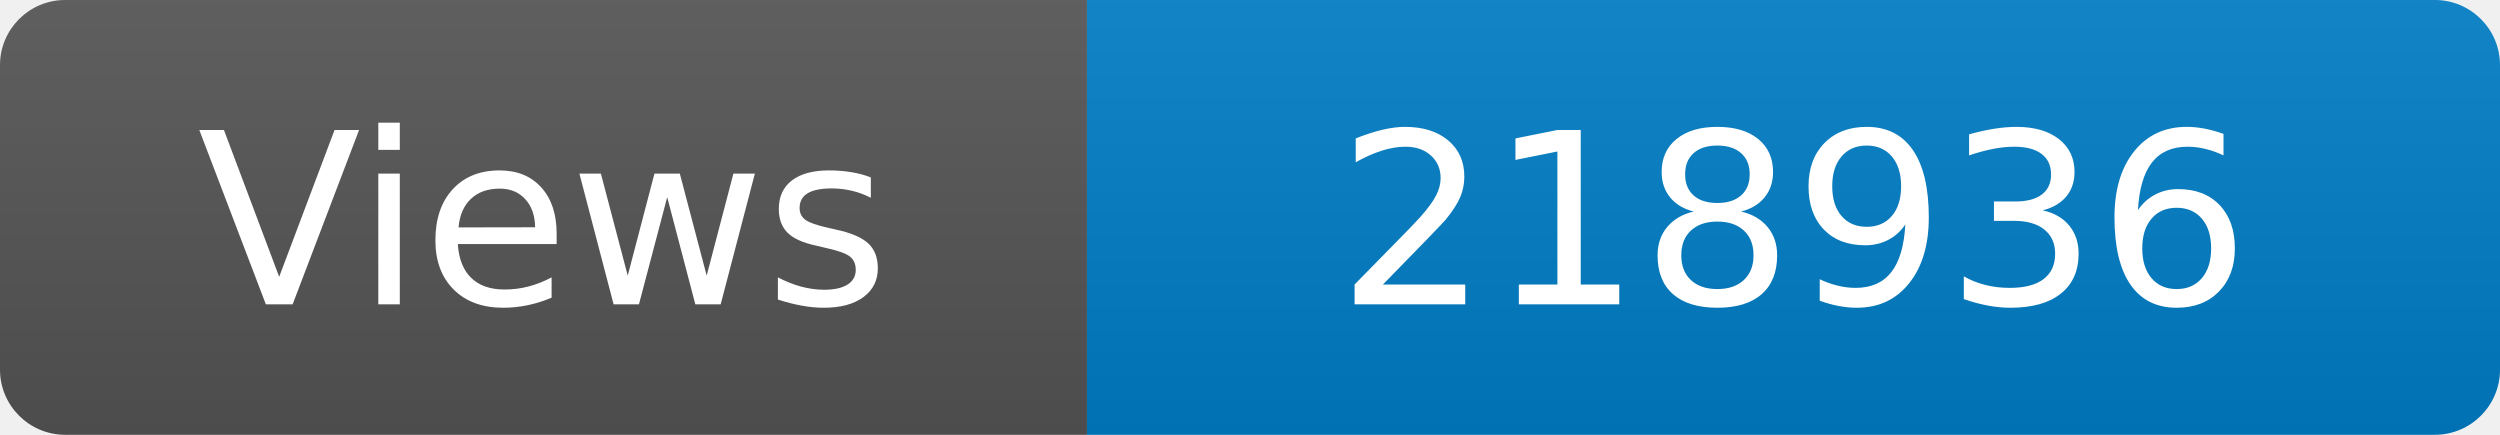
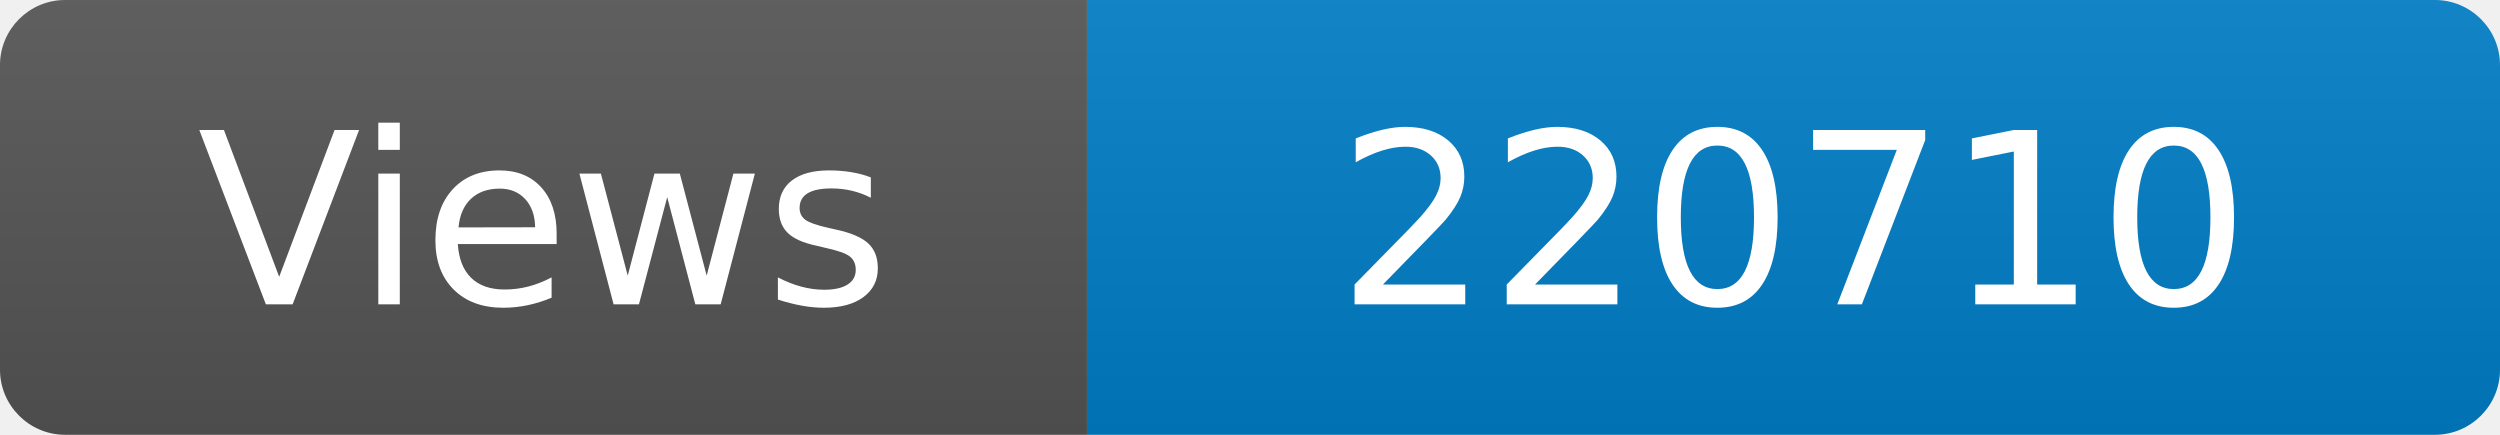
<svg xmlns="http://www.w3.org/2000/svg" width="115" height="20" role="img" aria-label="Maintained?: yes">
  <linearGradient id="s" x2="0" y2="100%">
    <stop offset="0" stop-color="#bbb" stop-opacity=".1" />
    <stop offset="1" stop-opacity=".1" />
  </linearGradient>
  <clipPath id="r">
    <rect width="115" height="20" rx="3" fill="#fff" />
  </clipPath>
  <g clip-path="url(#r)">
    <rect width="50" height="20" fill="#555" />
    <rect x="50" width="160" height="20" fill="#007ec6" />
    <rect width="115" height="20" fill="url(#s)" />
  </g>
  <g fill="#fff" text-anchor="middle" font-family="Verdana,Geneva,DejaVu Sans,sans-serif" font-size="110">
    <text x="250" y="140" transform="scale(.1)" fill="#fff">Views</text>
-     <text x="825" y="140" transform="scale(.1)" fill="#fff">218936</text>
+     <text x="825" y="140" transform="scale(.1)" fill="#fff">220710</text>
  </g>
</svg>
